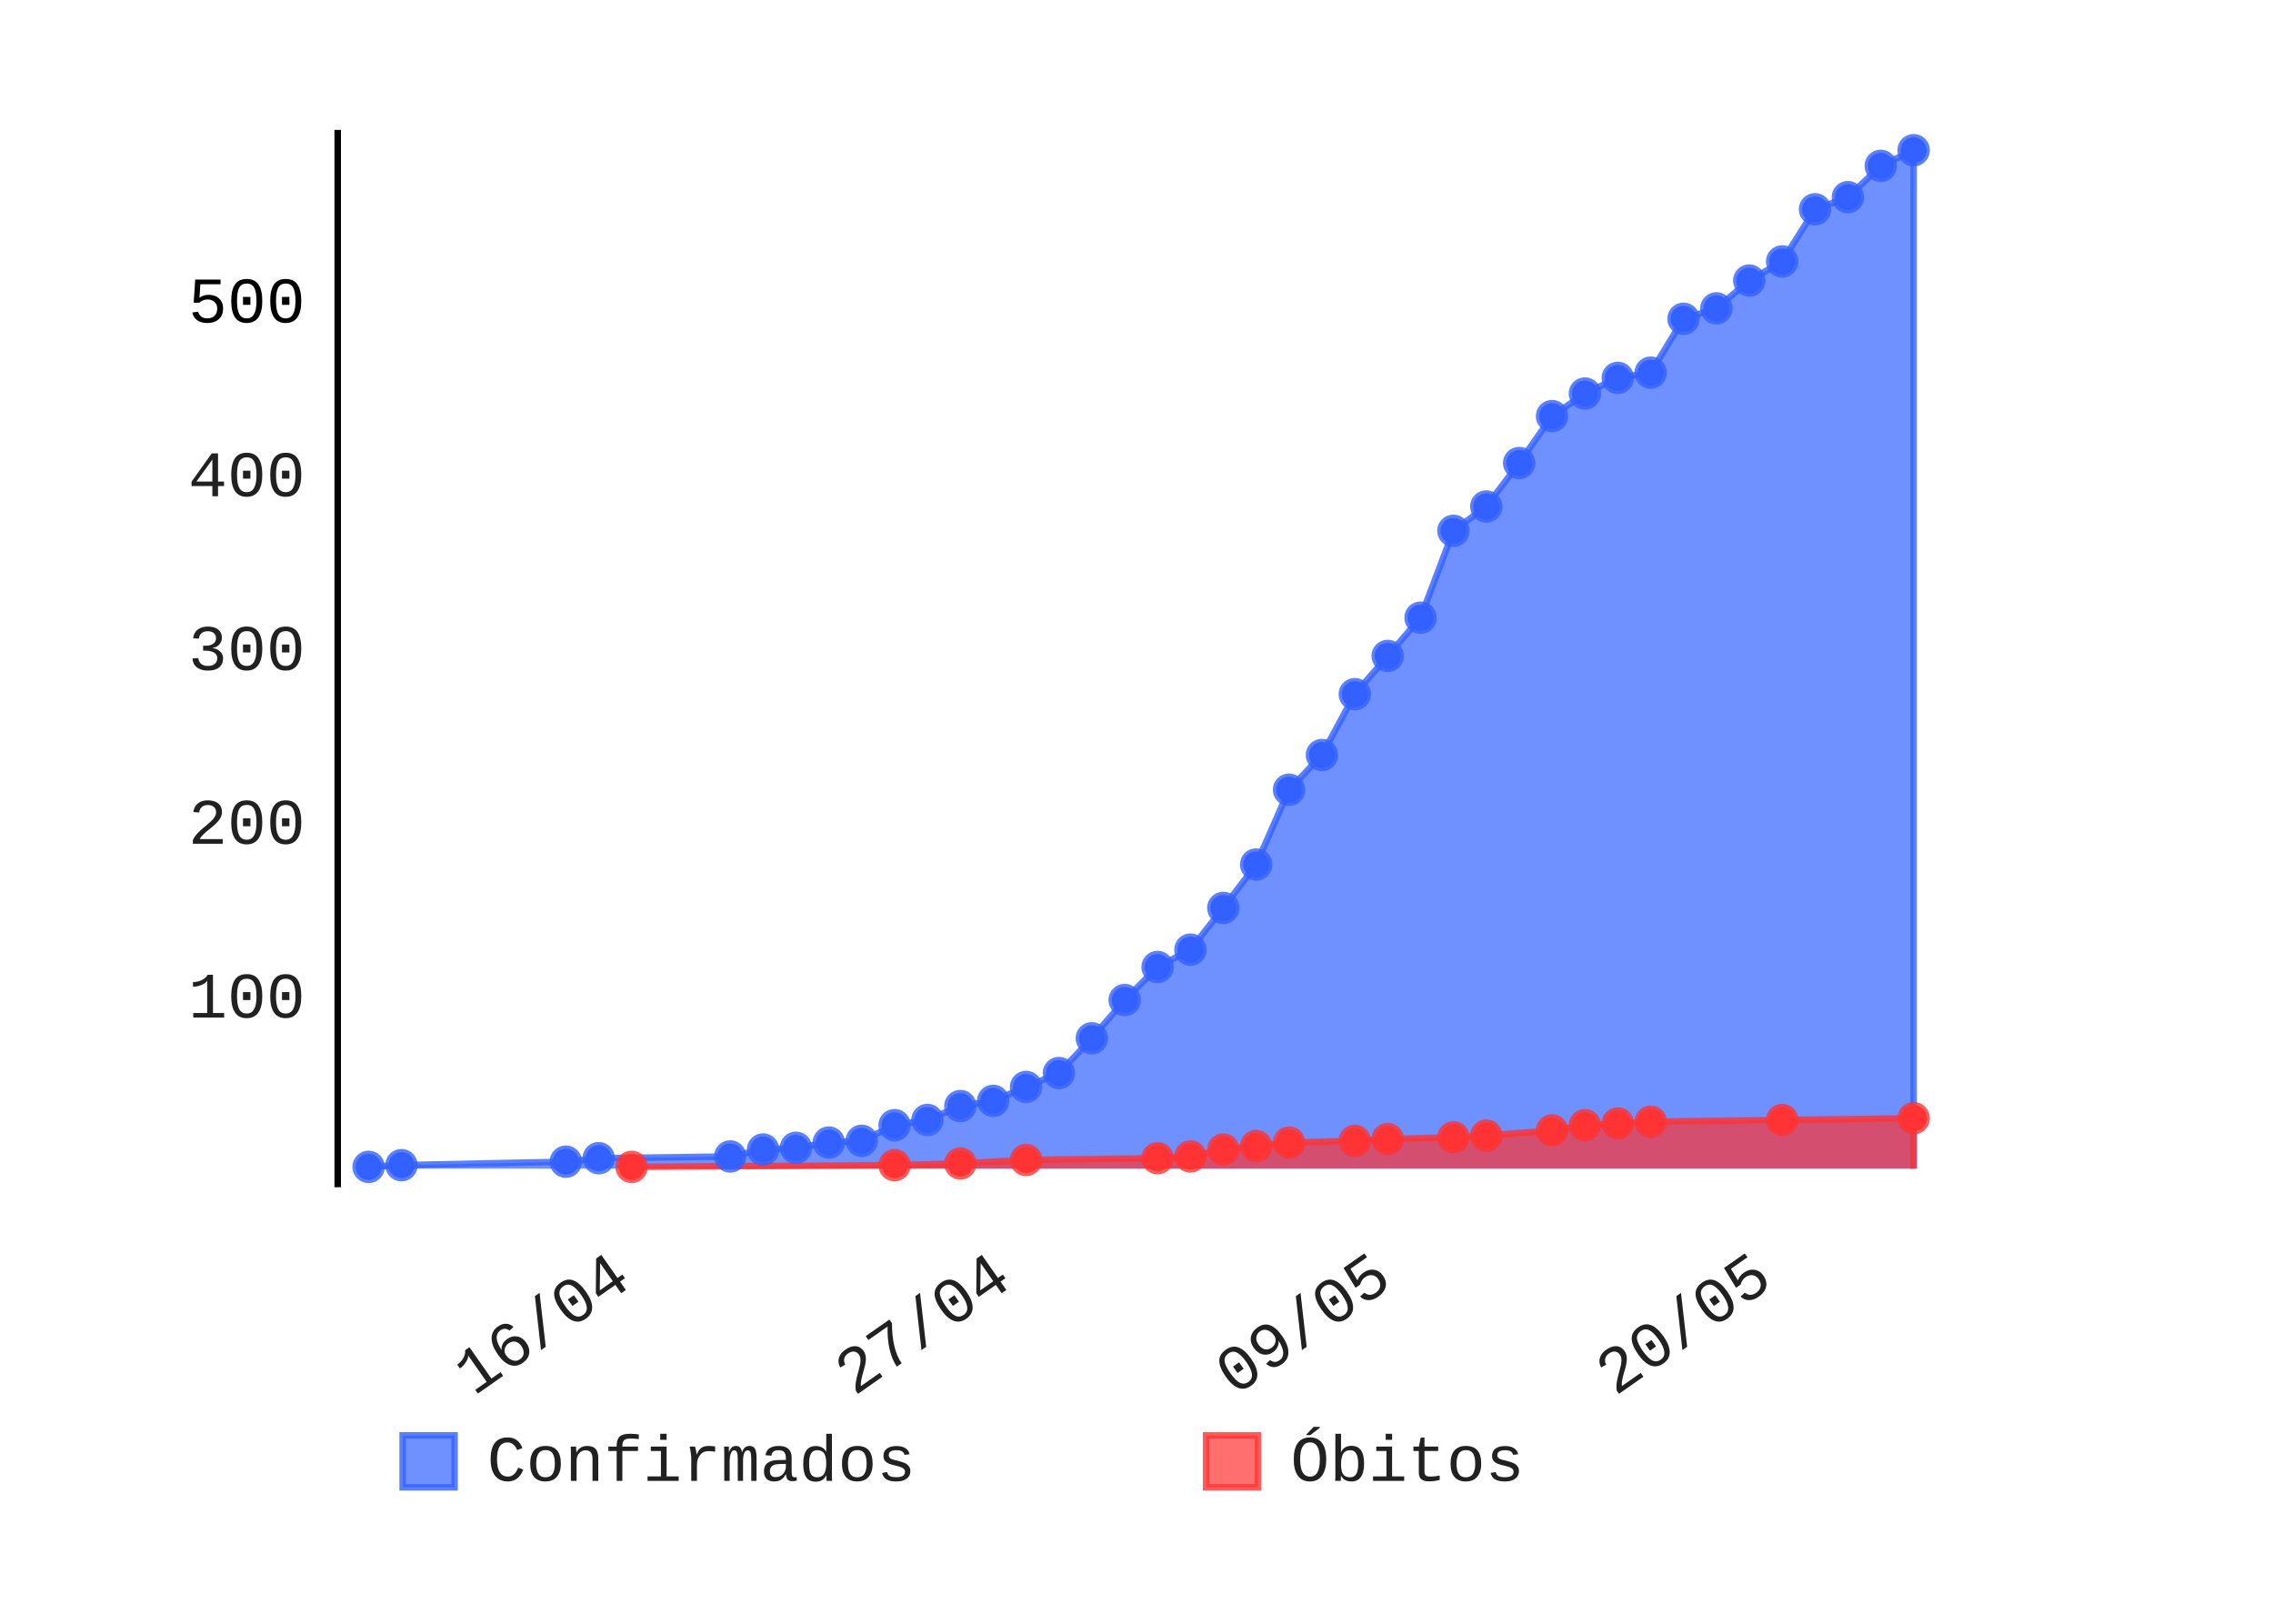
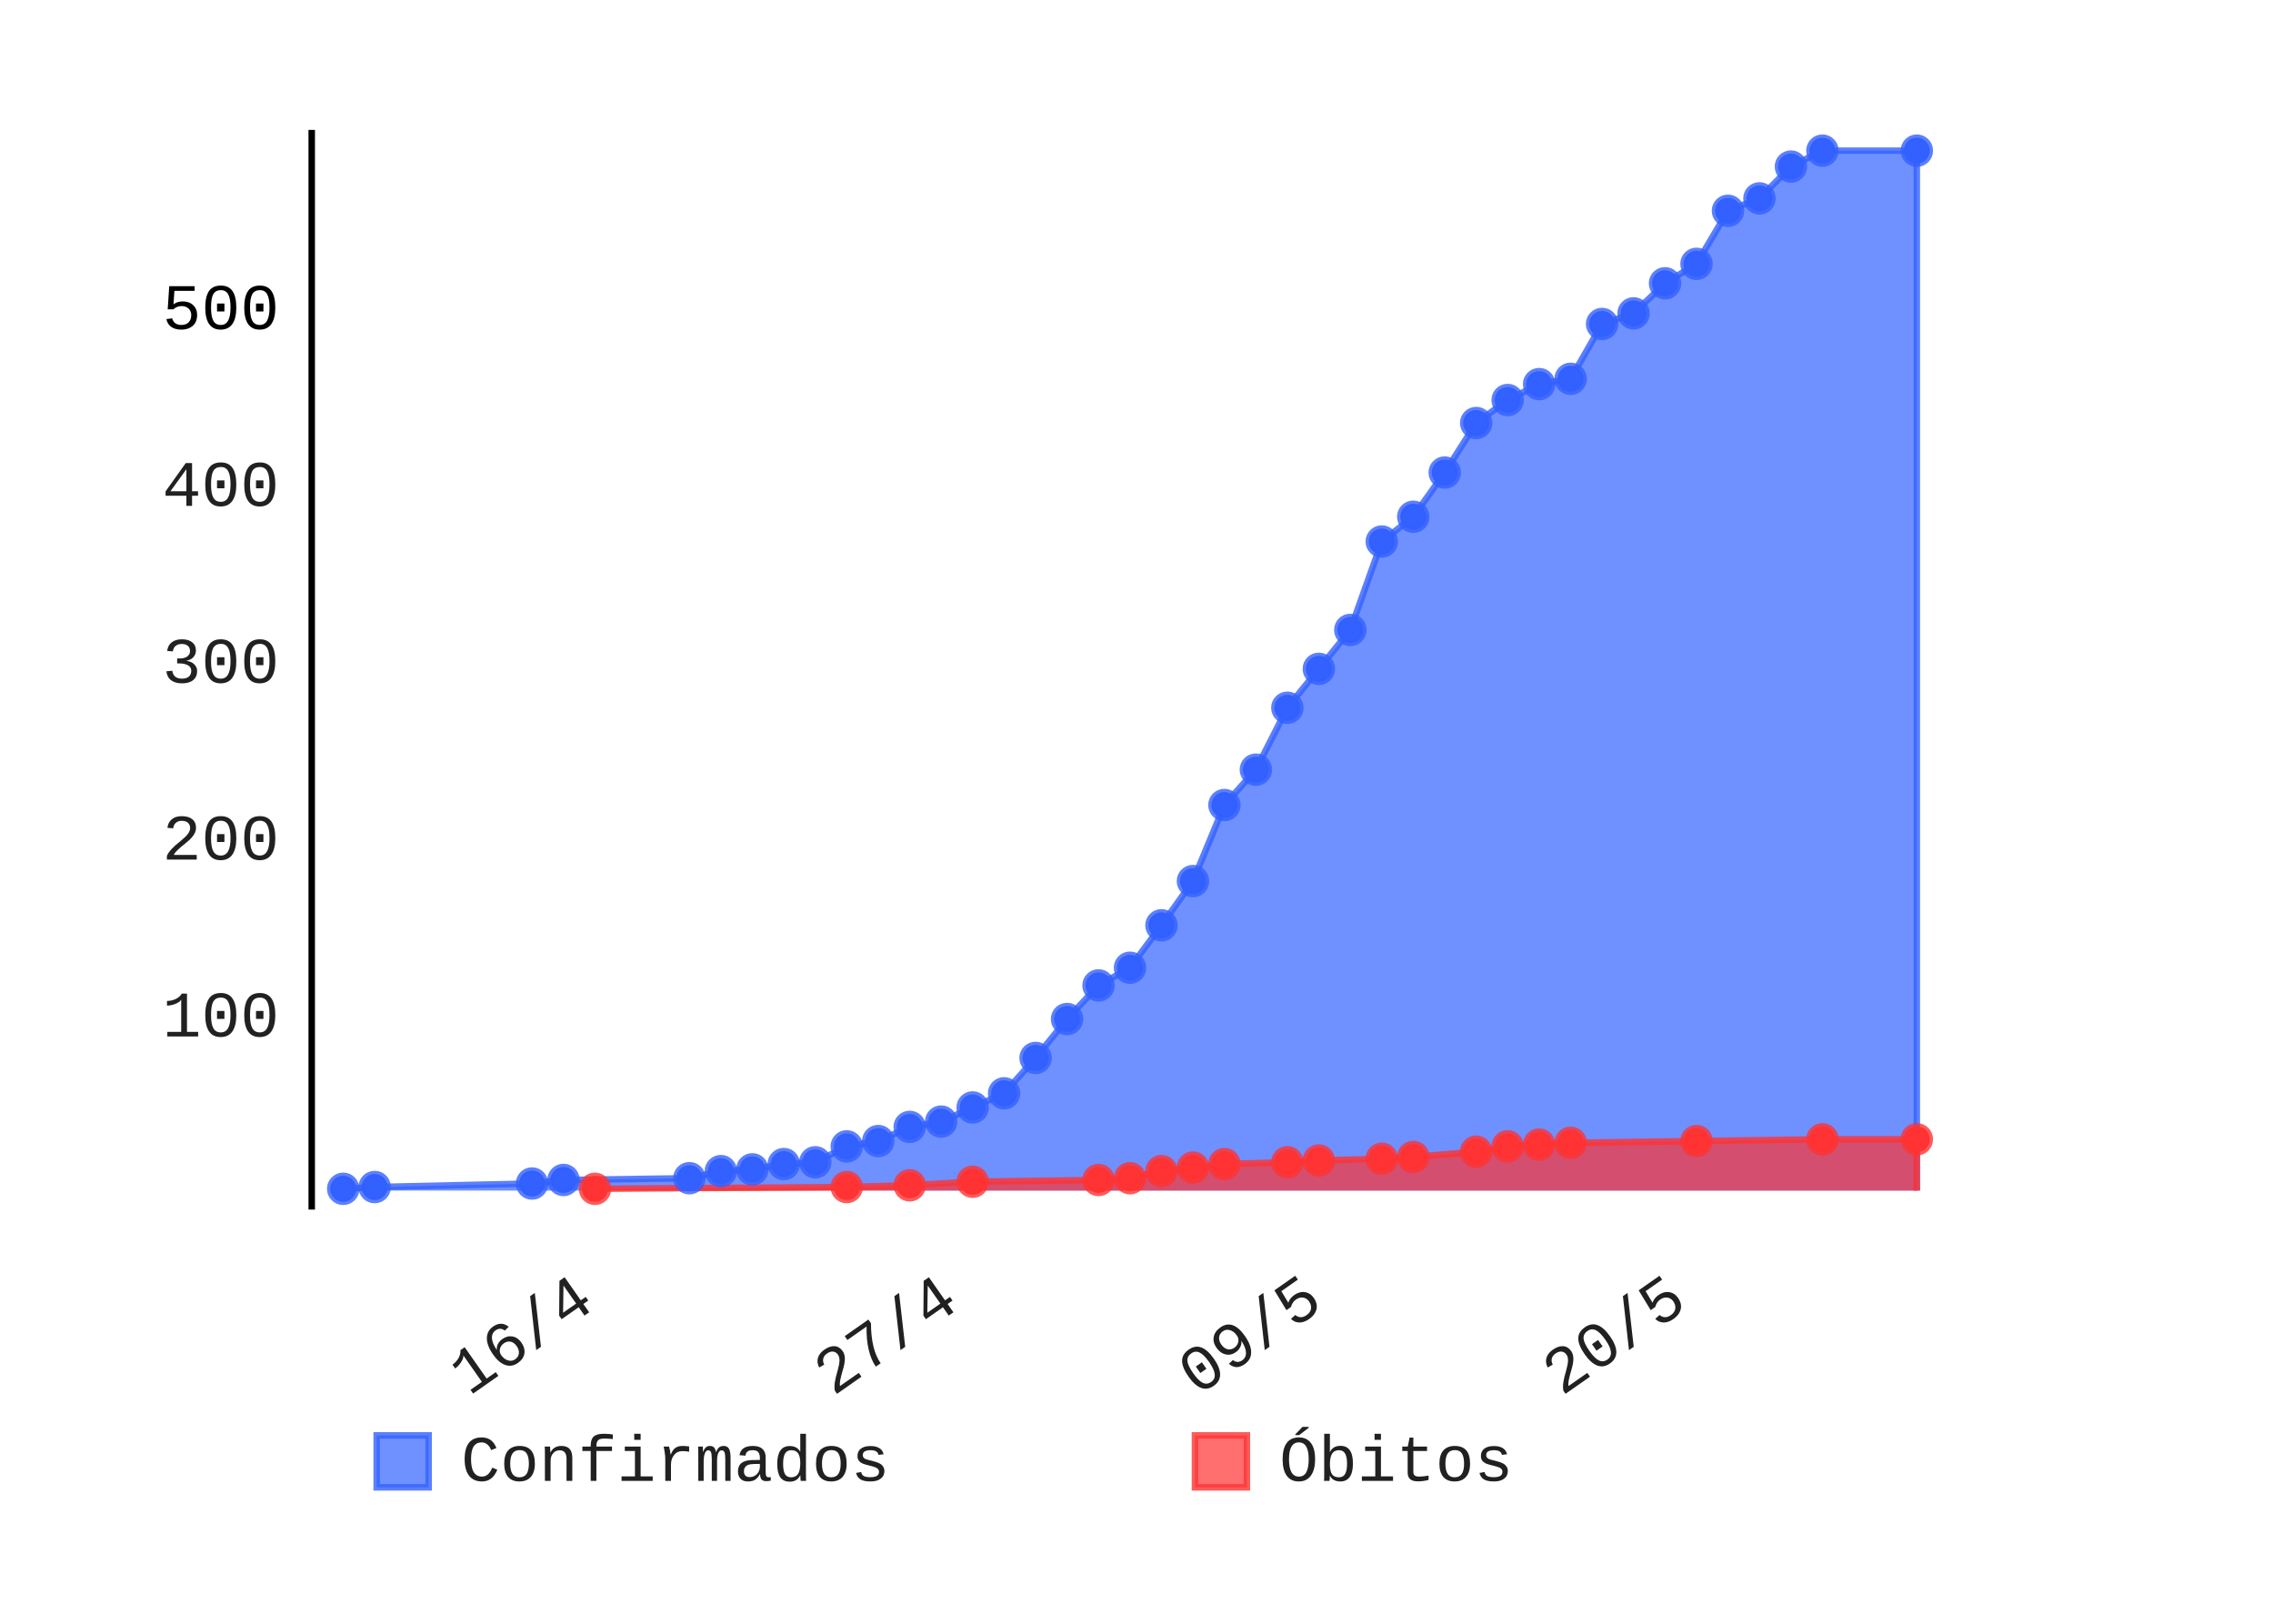
- <svg xmlns="http://www.w3.org/2000/svg" id="chart-3fe394cb-eb71-4ef0-a994-4a99c4a6f807" class="pygal-chart" viewBox="0 0 350 250" width="350" height="250">
+ <svg xmlns="http://www.w3.org/2000/svg" id="chart-f830d97b-c13b-4f3c-a172-bdb4a7b6b27b" class="pygal-chart" viewBox="0 0 350 250" width="350" height="250">
  <defs>
-     <style type="text/css">#chart-3fe394cb-eb71-4ef0-a994-4a99c4a6f807{-webkit-user-select:none;-webkit-font-smoothing:antialiased;font-family:Consolas,"Liberation Mono",Menlo,Courier,monospace}#chart-3fe394cb-eb71-4ef0-a994-4a99c4a6f807 .title{font-family:Consolas,"Liberation Mono",Menlo,Courier,monospace;font-size:8px}#chart-3fe394cb-eb71-4ef0-a994-4a99c4a6f807 .legends .legend text{font-family:Consolas,"Liberation Mono",Menlo,Courier,monospace;font-size:10px}#chart-3fe394cb-eb71-4ef0-a994-4a99c4a6f807 .axis text{font-family:Consolas,"Liberation Mono",Menlo,Courier,monospace;font-size:10px}#chart-3fe394cb-eb71-4ef0-a994-4a99c4a6f807 .axis text.major{font-family:Consolas,"Liberation Mono",Menlo,Courier,monospace;font-size:10px}#chart-3fe394cb-eb71-4ef0-a994-4a99c4a6f807 .text-overlay text.value{font-family:Consolas,"Liberation Mono",Menlo,Courier,monospace;font-size:16px}#chart-3fe394cb-eb71-4ef0-a994-4a99c4a6f807 .text-overlay text.label{font-family:Consolas,"Liberation Mono",Menlo,Courier,monospace;font-size:10px}#chart-3fe394cb-eb71-4ef0-a994-4a99c4a6f807 .tooltip{font-family:Consolas,"Liberation Mono",Menlo,Courier,monospace;font-size:12px}#chart-3fe394cb-eb71-4ef0-a994-4a99c4a6f807 text.no_data{font-family:Consolas,"Liberation Mono",Menlo,Courier,monospace;font-size:64px}
- #chart-3fe394cb-eb71-4ef0-a994-4a99c4a6f807{background-color:transparent}#chart-3fe394cb-eb71-4ef0-a994-4a99c4a6f807 path,#chart-3fe394cb-eb71-4ef0-a994-4a99c4a6f807 line,#chart-3fe394cb-eb71-4ef0-a994-4a99c4a6f807 rect,#chart-3fe394cb-eb71-4ef0-a994-4a99c4a6f807 circle{-webkit-transition:150ms;-moz-transition:150ms;transition:150ms}#chart-3fe394cb-eb71-4ef0-a994-4a99c4a6f807 .graph &gt; .background{fill:transparent}#chart-3fe394cb-eb71-4ef0-a994-4a99c4a6f807 .plot &gt; .background{fill:rgba(255,255,255,1)}#chart-3fe394cb-eb71-4ef0-a994-4a99c4a6f807 .graph{fill:rgba(0,0,0,.87)}#chart-3fe394cb-eb71-4ef0-a994-4a99c4a6f807 text.no_data{fill:rgba(0,0,0,1)}#chart-3fe394cb-eb71-4ef0-a994-4a99c4a6f807 .title{fill:rgba(0,0,0,1)}#chart-3fe394cb-eb71-4ef0-a994-4a99c4a6f807 .legends .legend text{fill:rgba(0,0,0,.87)}#chart-3fe394cb-eb71-4ef0-a994-4a99c4a6f807 .legends .legend:hover text{fill:rgba(0,0,0,1)}#chart-3fe394cb-eb71-4ef0-a994-4a99c4a6f807 .axis .line{stroke:rgba(0,0,0,1)}#chart-3fe394cb-eb71-4ef0-a994-4a99c4a6f807 .axis .guide.line{stroke:rgba(0,0,0,.54)}#chart-3fe394cb-eb71-4ef0-a994-4a99c4a6f807 .axis .major.line{stroke:rgba(0,0,0,.87)}#chart-3fe394cb-eb71-4ef0-a994-4a99c4a6f807 .axis text.major{fill:rgba(0,0,0,1)}#chart-3fe394cb-eb71-4ef0-a994-4a99c4a6f807 .axis.y .guides:hover .guide.line,#chart-3fe394cb-eb71-4ef0-a994-4a99c4a6f807 .line-graph .axis.x .guides:hover .guide.line,#chart-3fe394cb-eb71-4ef0-a994-4a99c4a6f807 .stackedline-graph .axis.x .guides:hover .guide.line,#chart-3fe394cb-eb71-4ef0-a994-4a99c4a6f807 .xy-graph .axis.x .guides:hover .guide.line{stroke:rgba(0,0,0,1)}#chart-3fe394cb-eb71-4ef0-a994-4a99c4a6f807 .axis .guides:hover text{fill:rgba(0,0,0,1)}#chart-3fe394cb-eb71-4ef0-a994-4a99c4a6f807 .reactive{fill-opacity:.7;stroke-opacity:.8}#chart-3fe394cb-eb71-4ef0-a994-4a99c4a6f807 .ci{stroke:rgba(0,0,0,.87)}#chart-3fe394cb-eb71-4ef0-a994-4a99c4a6f807 .reactive.active,#chart-3fe394cb-eb71-4ef0-a994-4a99c4a6f807 .active .reactive{fill-opacity:.8;stroke-opacity:.9;stroke-width:4}#chart-3fe394cb-eb71-4ef0-a994-4a99c4a6f807 .ci .reactive.active{stroke-width:1.5}#chart-3fe394cb-eb71-4ef0-a994-4a99c4a6f807 .series text{fill:rgba(0,0,0,1)}#chart-3fe394cb-eb71-4ef0-a994-4a99c4a6f807 .tooltip rect{fill:rgba(255,255,255,1);stroke:rgba(0,0,0,1);-webkit-transition:opacity 150ms;-moz-transition:opacity 150ms;transition:opacity 150ms}#chart-3fe394cb-eb71-4ef0-a994-4a99c4a6f807 .tooltip .label{fill:rgba(0,0,0,.87)}#chart-3fe394cb-eb71-4ef0-a994-4a99c4a6f807 .tooltip .label{fill:rgba(0,0,0,.87)}#chart-3fe394cb-eb71-4ef0-a994-4a99c4a6f807 .tooltip .legend{font-size:.8em;fill:rgba(0,0,0,.54)}#chart-3fe394cb-eb71-4ef0-a994-4a99c4a6f807 .tooltip .x_label{font-size:.6em;fill:rgba(0,0,0,1)}#chart-3fe394cb-eb71-4ef0-a994-4a99c4a6f807 .tooltip .xlink{font-size:.5em;text-decoration:underline}#chart-3fe394cb-eb71-4ef0-a994-4a99c4a6f807 .tooltip .value{font-size:1.5em}#chart-3fe394cb-eb71-4ef0-a994-4a99c4a6f807 .bound{font-size:.5em}#chart-3fe394cb-eb71-4ef0-a994-4a99c4a6f807 .max-value{font-size:.75em;fill:rgba(0,0,0,.54)}#chart-3fe394cb-eb71-4ef0-a994-4a99c4a6f807 .map-element{fill:rgba(255,255,255,1);stroke:rgba(0,0,0,.54) !important}#chart-3fe394cb-eb71-4ef0-a994-4a99c4a6f807 .map-element .reactive{fill-opacity:inherit;stroke-opacity:inherit}#chart-3fe394cb-eb71-4ef0-a994-4a99c4a6f807 .color-0,#chart-3fe394cb-eb71-4ef0-a994-4a99c4a6f807 .color-0 a:visited{stroke:#3361FF;fill:#3361FF}#chart-3fe394cb-eb71-4ef0-a994-4a99c4a6f807 .color-1,#chart-3fe394cb-eb71-4ef0-a994-4a99c4a6f807 .color-1 a:visited{stroke:#FF3333;fill:#FF3333}#chart-3fe394cb-eb71-4ef0-a994-4a99c4a6f807 .text-overlay .color-0 text{fill:black}#chart-3fe394cb-eb71-4ef0-a994-4a99c4a6f807 .text-overlay .color-1 text{fill:black}
- #chart-3fe394cb-eb71-4ef0-a994-4a99c4a6f807 text.no_data{text-anchor:middle}#chart-3fe394cb-eb71-4ef0-a994-4a99c4a6f807 .guide.line{fill:none}#chart-3fe394cb-eb71-4ef0-a994-4a99c4a6f807 .centered{text-anchor:middle}#chart-3fe394cb-eb71-4ef0-a994-4a99c4a6f807 .title{text-anchor:middle}#chart-3fe394cb-eb71-4ef0-a994-4a99c4a6f807 .legends .legend text{fill-opacity:1}#chart-3fe394cb-eb71-4ef0-a994-4a99c4a6f807 .axis.x text{text-anchor:middle}#chart-3fe394cb-eb71-4ef0-a994-4a99c4a6f807 .axis.x:not(.web) text[transform]{text-anchor:start}#chart-3fe394cb-eb71-4ef0-a994-4a99c4a6f807 .axis.x:not(.web) text[transform].backwards{text-anchor:end}#chart-3fe394cb-eb71-4ef0-a994-4a99c4a6f807 .axis.y text{text-anchor:end}#chart-3fe394cb-eb71-4ef0-a994-4a99c4a6f807 .axis.y text[transform].backwards{text-anchor:start}#chart-3fe394cb-eb71-4ef0-a994-4a99c4a6f807 .axis.y2 text{text-anchor:start}#chart-3fe394cb-eb71-4ef0-a994-4a99c4a6f807 .axis.y2 text[transform].backwards{text-anchor:end}#chart-3fe394cb-eb71-4ef0-a994-4a99c4a6f807 .axis .guide.line{stroke-dasharray:4,4}#chart-3fe394cb-eb71-4ef0-a994-4a99c4a6f807 .axis .major.guide.line{stroke-dasharray:6,6}#chart-3fe394cb-eb71-4ef0-a994-4a99c4a6f807 .horizontal .axis.y .guide.line,#chart-3fe394cb-eb71-4ef0-a994-4a99c4a6f807 .horizontal .axis.y2 .guide.line,#chart-3fe394cb-eb71-4ef0-a994-4a99c4a6f807 .vertical .axis.x .guide.line{opacity:0}#chart-3fe394cb-eb71-4ef0-a994-4a99c4a6f807 .horizontal .axis.always_show .guide.line,#chart-3fe394cb-eb71-4ef0-a994-4a99c4a6f807 .vertical .axis.always_show .guide.line{opacity:1 !important}#chart-3fe394cb-eb71-4ef0-a994-4a99c4a6f807 .axis.y .guides:hover .guide.line,#chart-3fe394cb-eb71-4ef0-a994-4a99c4a6f807 .axis.y2 .guides:hover .guide.line,#chart-3fe394cb-eb71-4ef0-a994-4a99c4a6f807 .axis.x .guides:hover .guide.line{opacity:1}#chart-3fe394cb-eb71-4ef0-a994-4a99c4a6f807 .axis .guides:hover text{opacity:1}#chart-3fe394cb-eb71-4ef0-a994-4a99c4a6f807 .nofill{fill:none}#chart-3fe394cb-eb71-4ef0-a994-4a99c4a6f807 .subtle-fill{fill-opacity:.2}#chart-3fe394cb-eb71-4ef0-a994-4a99c4a6f807 .dot{stroke-width:1px;fill-opacity:1}#chart-3fe394cb-eb71-4ef0-a994-4a99c4a6f807 .dot.active{stroke-width:5px}#chart-3fe394cb-eb71-4ef0-a994-4a99c4a6f807 .dot.negative{fill:transparent}#chart-3fe394cb-eb71-4ef0-a994-4a99c4a6f807 text,#chart-3fe394cb-eb71-4ef0-a994-4a99c4a6f807 tspan{stroke:none !important}#chart-3fe394cb-eb71-4ef0-a994-4a99c4a6f807 .series text.active{opacity:1}#chart-3fe394cb-eb71-4ef0-a994-4a99c4a6f807 .tooltip rect{fill-opacity:.95;stroke-width:.5}#chart-3fe394cb-eb71-4ef0-a994-4a99c4a6f807 .tooltip text{fill-opacity:1}#chart-3fe394cb-eb71-4ef0-a994-4a99c4a6f807 .showable{visibility:hidden}#chart-3fe394cb-eb71-4ef0-a994-4a99c4a6f807 .showable.shown{visibility:visible}#chart-3fe394cb-eb71-4ef0-a994-4a99c4a6f807 .gauge-background{fill:rgba(229,229,229,1);stroke:none}#chart-3fe394cb-eb71-4ef0-a994-4a99c4a6f807 .bg-lines{stroke:transparent;stroke-width:2px}</style>
+     <style type="text/css">#chart-f830d97b-c13b-4f3c-a172-bdb4a7b6b27b{-webkit-user-select:none;-webkit-font-smoothing:antialiased;font-family:Consolas,"Liberation Mono",Menlo,Courier,monospace}#chart-f830d97b-c13b-4f3c-a172-bdb4a7b6b27b .title{font-family:Consolas,"Liberation Mono",Menlo,Courier,monospace;font-size:8px}#chart-f830d97b-c13b-4f3c-a172-bdb4a7b6b27b .legends .legend text{font-family:Consolas,"Liberation Mono",Menlo,Courier,monospace;font-size:10px}#chart-f830d97b-c13b-4f3c-a172-bdb4a7b6b27b .axis text{font-family:Consolas,"Liberation Mono",Menlo,Courier,monospace;font-size:10px}#chart-f830d97b-c13b-4f3c-a172-bdb4a7b6b27b .axis text.major{font-family:Consolas,"Liberation Mono",Menlo,Courier,monospace;font-size:10px}#chart-f830d97b-c13b-4f3c-a172-bdb4a7b6b27b .text-overlay text.value{font-family:Consolas,"Liberation Mono",Menlo,Courier,monospace;font-size:16px}#chart-f830d97b-c13b-4f3c-a172-bdb4a7b6b27b .text-overlay text.label{font-family:Consolas,"Liberation Mono",Menlo,Courier,monospace;font-size:10px}#chart-f830d97b-c13b-4f3c-a172-bdb4a7b6b27b .tooltip{font-family:Consolas,"Liberation Mono",Menlo,Courier,monospace;font-size:12px}#chart-f830d97b-c13b-4f3c-a172-bdb4a7b6b27b text.no_data{font-family:Consolas,"Liberation Mono",Menlo,Courier,monospace;font-size:64px}
+ #chart-f830d97b-c13b-4f3c-a172-bdb4a7b6b27b{background-color:transparent}#chart-f830d97b-c13b-4f3c-a172-bdb4a7b6b27b path,#chart-f830d97b-c13b-4f3c-a172-bdb4a7b6b27b line,#chart-f830d97b-c13b-4f3c-a172-bdb4a7b6b27b rect,#chart-f830d97b-c13b-4f3c-a172-bdb4a7b6b27b circle{-webkit-transition:150ms;-moz-transition:150ms;transition:150ms}#chart-f830d97b-c13b-4f3c-a172-bdb4a7b6b27b .graph &gt; .background{fill:transparent}#chart-f830d97b-c13b-4f3c-a172-bdb4a7b6b27b .plot &gt; .background{fill:rgba(255,255,255,1)}#chart-f830d97b-c13b-4f3c-a172-bdb4a7b6b27b .graph{fill:rgba(0,0,0,.87)}#chart-f830d97b-c13b-4f3c-a172-bdb4a7b6b27b text.no_data{fill:rgba(0,0,0,1)}#chart-f830d97b-c13b-4f3c-a172-bdb4a7b6b27b .title{fill:rgba(0,0,0,1)}#chart-f830d97b-c13b-4f3c-a172-bdb4a7b6b27b .legends .legend text{fill:rgba(0,0,0,.87)}#chart-f830d97b-c13b-4f3c-a172-bdb4a7b6b27b .legends .legend:hover text{fill:rgba(0,0,0,1)}#chart-f830d97b-c13b-4f3c-a172-bdb4a7b6b27b .axis .line{stroke:rgba(0,0,0,1)}#chart-f830d97b-c13b-4f3c-a172-bdb4a7b6b27b .axis .guide.line{stroke:rgba(0,0,0,.54)}#chart-f830d97b-c13b-4f3c-a172-bdb4a7b6b27b .axis .major.line{stroke:rgba(0,0,0,.87)}#chart-f830d97b-c13b-4f3c-a172-bdb4a7b6b27b .axis text.major{fill:rgba(0,0,0,1)}#chart-f830d97b-c13b-4f3c-a172-bdb4a7b6b27b .axis.y .guides:hover .guide.line,#chart-f830d97b-c13b-4f3c-a172-bdb4a7b6b27b .line-graph .axis.x .guides:hover .guide.line,#chart-f830d97b-c13b-4f3c-a172-bdb4a7b6b27b .stackedline-graph .axis.x .guides:hover .guide.line,#chart-f830d97b-c13b-4f3c-a172-bdb4a7b6b27b .xy-graph .axis.x .guides:hover .guide.line{stroke:rgba(0,0,0,1)}#chart-f830d97b-c13b-4f3c-a172-bdb4a7b6b27b .axis .guides:hover text{fill:rgba(0,0,0,1)}#chart-f830d97b-c13b-4f3c-a172-bdb4a7b6b27b .reactive{fill-opacity:.7;stroke-opacity:.8}#chart-f830d97b-c13b-4f3c-a172-bdb4a7b6b27b .ci{stroke:rgba(0,0,0,.87)}#chart-f830d97b-c13b-4f3c-a172-bdb4a7b6b27b .reactive.active,#chart-f830d97b-c13b-4f3c-a172-bdb4a7b6b27b .active .reactive{fill-opacity:.8;stroke-opacity:.9;stroke-width:4}#chart-f830d97b-c13b-4f3c-a172-bdb4a7b6b27b .ci .reactive.active{stroke-width:1.5}#chart-f830d97b-c13b-4f3c-a172-bdb4a7b6b27b .series text{fill:rgba(0,0,0,1)}#chart-f830d97b-c13b-4f3c-a172-bdb4a7b6b27b .tooltip rect{fill:rgba(255,255,255,1);stroke:rgba(0,0,0,1);-webkit-transition:opacity 150ms;-moz-transition:opacity 150ms;transition:opacity 150ms}#chart-f830d97b-c13b-4f3c-a172-bdb4a7b6b27b .tooltip .label{fill:rgba(0,0,0,.87)}#chart-f830d97b-c13b-4f3c-a172-bdb4a7b6b27b .tooltip .label{fill:rgba(0,0,0,.87)}#chart-f830d97b-c13b-4f3c-a172-bdb4a7b6b27b .tooltip .legend{font-size:.8em;fill:rgba(0,0,0,.54)}#chart-f830d97b-c13b-4f3c-a172-bdb4a7b6b27b .tooltip .x_label{font-size:.6em;fill:rgba(0,0,0,1)}#chart-f830d97b-c13b-4f3c-a172-bdb4a7b6b27b .tooltip .xlink{font-size:.5em;text-decoration:underline}#chart-f830d97b-c13b-4f3c-a172-bdb4a7b6b27b .tooltip .value{font-size:1.5em}#chart-f830d97b-c13b-4f3c-a172-bdb4a7b6b27b .bound{font-size:.5em}#chart-f830d97b-c13b-4f3c-a172-bdb4a7b6b27b .max-value{font-size:.75em;fill:rgba(0,0,0,.54)}#chart-f830d97b-c13b-4f3c-a172-bdb4a7b6b27b .map-element{fill:rgba(255,255,255,1);stroke:rgba(0,0,0,.54) !important}#chart-f830d97b-c13b-4f3c-a172-bdb4a7b6b27b .map-element .reactive{fill-opacity:inherit;stroke-opacity:inherit}#chart-f830d97b-c13b-4f3c-a172-bdb4a7b6b27b .color-0,#chart-f830d97b-c13b-4f3c-a172-bdb4a7b6b27b .color-0 a:visited{stroke:#3361FF;fill:#3361FF}#chart-f830d97b-c13b-4f3c-a172-bdb4a7b6b27b .color-1,#chart-f830d97b-c13b-4f3c-a172-bdb4a7b6b27b .color-1 a:visited{stroke:#FF3333;fill:#FF3333}#chart-f830d97b-c13b-4f3c-a172-bdb4a7b6b27b .text-overlay .color-0 text{fill:black}#chart-f830d97b-c13b-4f3c-a172-bdb4a7b6b27b .text-overlay .color-1 text{fill:black}
+ #chart-f830d97b-c13b-4f3c-a172-bdb4a7b6b27b text.no_data{text-anchor:middle}#chart-f830d97b-c13b-4f3c-a172-bdb4a7b6b27b .guide.line{fill:none}#chart-f830d97b-c13b-4f3c-a172-bdb4a7b6b27b .centered{text-anchor:middle}#chart-f830d97b-c13b-4f3c-a172-bdb4a7b6b27b .title{text-anchor:middle}#chart-f830d97b-c13b-4f3c-a172-bdb4a7b6b27b .legends .legend text{fill-opacity:1}#chart-f830d97b-c13b-4f3c-a172-bdb4a7b6b27b .axis.x text{text-anchor:middle}#chart-f830d97b-c13b-4f3c-a172-bdb4a7b6b27b .axis.x:not(.web) text[transform]{text-anchor:start}#chart-f830d97b-c13b-4f3c-a172-bdb4a7b6b27b .axis.x:not(.web) text[transform].backwards{text-anchor:end}#chart-f830d97b-c13b-4f3c-a172-bdb4a7b6b27b .axis.y text{text-anchor:end}#chart-f830d97b-c13b-4f3c-a172-bdb4a7b6b27b .axis.y text[transform].backwards{text-anchor:start}#chart-f830d97b-c13b-4f3c-a172-bdb4a7b6b27b .axis.y2 text{text-anchor:start}#chart-f830d97b-c13b-4f3c-a172-bdb4a7b6b27b .axis.y2 text[transform].backwards{text-anchor:end}#chart-f830d97b-c13b-4f3c-a172-bdb4a7b6b27b .axis .guide.line{stroke-dasharray:4,4}#chart-f830d97b-c13b-4f3c-a172-bdb4a7b6b27b .axis .major.guide.line{stroke-dasharray:6,6}#chart-f830d97b-c13b-4f3c-a172-bdb4a7b6b27b .horizontal .axis.y .guide.line,#chart-f830d97b-c13b-4f3c-a172-bdb4a7b6b27b .horizontal .axis.y2 .guide.line,#chart-f830d97b-c13b-4f3c-a172-bdb4a7b6b27b .vertical .axis.x .guide.line{opacity:0}#chart-f830d97b-c13b-4f3c-a172-bdb4a7b6b27b .horizontal .axis.always_show .guide.line,#chart-f830d97b-c13b-4f3c-a172-bdb4a7b6b27b .vertical .axis.always_show .guide.line{opacity:1 !important}#chart-f830d97b-c13b-4f3c-a172-bdb4a7b6b27b .axis.y .guides:hover .guide.line,#chart-f830d97b-c13b-4f3c-a172-bdb4a7b6b27b .axis.y2 .guides:hover .guide.line,#chart-f830d97b-c13b-4f3c-a172-bdb4a7b6b27b .axis.x .guides:hover .guide.line{opacity:1}#chart-f830d97b-c13b-4f3c-a172-bdb4a7b6b27b .axis .guides:hover text{opacity:1}#chart-f830d97b-c13b-4f3c-a172-bdb4a7b6b27b .nofill{fill:none}#chart-f830d97b-c13b-4f3c-a172-bdb4a7b6b27b .subtle-fill{fill-opacity:.2}#chart-f830d97b-c13b-4f3c-a172-bdb4a7b6b27b .dot{stroke-width:1px;fill-opacity:1}#chart-f830d97b-c13b-4f3c-a172-bdb4a7b6b27b .dot.active{stroke-width:5px}#chart-f830d97b-c13b-4f3c-a172-bdb4a7b6b27b .dot.negative{fill:transparent}#chart-f830d97b-c13b-4f3c-a172-bdb4a7b6b27b text,#chart-f830d97b-c13b-4f3c-a172-bdb4a7b6b27b tspan{stroke:none !important}#chart-f830d97b-c13b-4f3c-a172-bdb4a7b6b27b .series text.active{opacity:1}#chart-f830d97b-c13b-4f3c-a172-bdb4a7b6b27b .tooltip rect{fill-opacity:.95;stroke-width:.5}#chart-f830d97b-c13b-4f3c-a172-bdb4a7b6b27b .tooltip text{fill-opacity:1}#chart-f830d97b-c13b-4f3c-a172-bdb4a7b6b27b .showable{visibility:hidden}#chart-f830d97b-c13b-4f3c-a172-bdb4a7b6b27b .showable.shown{visibility:visible}#chart-f830d97b-c13b-4f3c-a172-bdb4a7b6b27b .gauge-background{fill:rgba(229,229,229,1);stroke:none}#chart-f830d97b-c13b-4f3c-a172-bdb4a7b6b27b .bg-lines{stroke:transparent;stroke-width:2px}</style>
  </defs>
  <g class="graph datetimeline-graph vertical">
    <rect x="0" y="0" width="350" height="250" class="background" />
-     <g transform="translate(52, 20)" class="plot">
-       <rect x="0" y="0" width="247.425" height="162.793" class="background" />
+     <g transform="translate(48, 20)" class="plot">
+       <rect x="0" y="0" width="252.0" height="166.234" class="background" />
      <g class="axis y">
        <g class="guides">
-           <text x="-5" y="136.672" class="">100</text>
-         </g>
-         <g class="guides">
-           <text x="-5" y="109.915" class="">200</text>
-         </g>
-         <g class="guides">
-           <text x="-5" y="83.157" class="">300</text>
-         </g>
-         <g class="guides">
-           <text x="-5" y="56.4" class="">400</text>
-         </g>
-         <g class="guides">
-           <text x="-5" y="29.642" class="major">500</text>
+           <text x="-5" y="139.58" class="">100</text>
+         </g>
+         <g class="guides">
+           <text x="-5" y="112.35" class="">200</text>
+         </g>
+         <g class="guides">
+           <text x="-5" y="85.119" class="">300</text>
+         </g>
+         <g class="guides">
+           <text x="-5" y="57.889" class="">400</text>
+         </g>
+         <g class="guides">
+           <text x="-5" y="30.659" class="major">500</text>
        </g>
      </g>
      <g class="axis x">
-         <path d="M0 0 v162.793" class="line" />
-         <g class="guides">
-           <path d="M45.535 0 v162.793" class="guide line" />
-           <text x="45.535" y="177.793" class="backwards" transform="rotate(325 45.53456 177.7927)">16/04</text>
-         </g>
-         <g class="guides">
-           <path d="M104.121 0 v162.793" class="guide line" />
-           <text x="104.121" y="177.793" class="backwards" transform="rotate(325 104.1213 177.7927)">27/04</text>
-         </g>
-         <g class="guides">
-           <path d="M162.708 0 v162.793" class="guide line" />
-           <text x="162.708" y="177.793" class="backwards" transform="rotate(325 162.7081 177.7927)">09/05</text>
-         </g>
-         <g class="guides">
-           <path d="M221.295 0 v162.793" class="guide line" />
-           <text x="221.295" y="177.793" class="backwards" transform="rotate(325 221.2948 177.7927)">20/05</text>
+         <path d="M0 0 v166.234" class="line" />
+         <g class="guides">
+           <path d="M43.885 0 v166.234" class="guide line" />
+           <text x="43.885" y="181.234" class="backwards" transform="rotate(325 43.88461 181.2342)">16/4</text>
+         </g>
+         <g class="guides">
+           <path d="M99.974 0 v166.234" class="guide line" />
+           <text x="99.974" y="181.234" class="backwards" transform="rotate(325 99.97436 181.2342)">27/4</text>
+         </g>
+         <g class="guides">
+           <path d="M156.064 0 v166.234" class="guide line" />
+           <text x="156.064" y="181.234" class="backwards" transform="rotate(325 156.0641 181.2342)">09/5</text>
+         </g>
+         <g class="guides">
+           <path d="M212.154 0 v166.234" class="guide line" />
+           <text x="212.154" y="181.234" class="backwards" transform="rotate(325 212.1538 181.2342)">20/5</text>
        </g>
      </g>
      <g class="series serie-0 color-0">
-         <path d="M4.758 159.93 L4.758 159.662 9.82 159.395 35.13 158.859 40.191 158.324 60.439 158.057 65.501 156.986 70.563 156.719 75.625 155.916 80.687 155.648 85.749 153.24 90.81 152.438 95.872 150.297 100.934 149.494 105.996 147.354 111.058 145.213 116.12 139.862 121.182 133.975 126.244 128.891 131.306 126.215 136.367 119.793 141.429 113.104 146.491 101.598 151.553 96.247 156.615 86.882 161.677 80.995 166.739 75.108 171.801 61.73 176.863 57.984 181.925 51.294 186.986 44.07 192.048 40.591 197.11 38.183 202.172 37.38 207.234 29.085 212.296 27.48 217.358 23.199 222.42 20.255 227.482 12.228 232.543 10.355 237.605 5.539 242.667 3.131 242.667 159.93" class="line reactive" />
+         <path d="M4.846 163.31 L4.846 163.037 9.692 162.765 33.923 162.22 38.769 161.676 58.154 161.404 63 160.314 67.846 160.042 72.692 159.225 77.538 158.953 82.385 156.502 87.231 155.685 92.077 153.507 96.923 152.69 101.769 150.512 106.615 148.333 111.462 142.887 116.308 136.896 121.154 131.723 126 129 130.846 122.465 135.692 115.657 140.538 103.948 145.385 98.502 150.231 88.972 155.077 82.981 159.923 76.99 164.769 63.375 169.615 59.563 174.462 52.756 179.308 45.131 184.154 41.591 189 39.141 193.846 38.324 198.692 29.882 203.538 28.248 208.385 23.619 213.231 20.624 218.077 12.455 222.923 10.549 227.769 5.648 232.615 3.197 247.154 3.197 247.154 163.31" class="line reactive" />
      </g>
      <g class="series serie-1 color-1">
-         <path d="M45.253 159.93 L45.253 159.662 85.749 159.395 95.872 159.127 105.996 158.592 126.244 158.324 131.306 158.057 136.367 156.986 141.429 156.451 146.491 155.916 156.615 155.648 161.677 155.381 171.801 155.113 176.863 154.846 186.986 154.043 192.048 153.24 197.11 152.973 202.172 152.705 222.42 152.438 242.667 152.17 242.667 159.93" class="line reactive" />
+         <path d="M43.615 163.31 L43.615 163.037 82.385 162.765 92.077 162.493 101.769 161.948 121.154 161.676 126 161.404 130.846 160.314 135.692 159.77 140.538 159.225 150.231 158.953 155.077 158.681 164.769 158.408 169.615 158.136 179.308 157.319 184.154 156.502 189 156.23 193.846 155.958 213.231 155.685 232.615 155.413 247.154 155.413 247.154 163.31" class="line reactive" />
      </g>
    </g>
    <g class="titles" />
-     <g transform="translate(52, 20)" class="plot overlay">
+     <g transform="translate(48, 20)" class="plot overlay">
      <g class="series serie-0 color-0">
        <g class="dots">
-           <circle cx="4.758" cy="159.662" r="2" class="dot reactive tooltip-trigger" />
-         </g>
-         <g class="dots">
-           <circle cx="9.82" cy="159.395" r="2" class="dot reactive tooltip-trigger" />
-         </g>
-         <g class="dots">
-           <circle cx="35.13" cy="158.859" r="2" class="dot reactive tooltip-trigger" />
-         </g>
-         <g class="dots">
-           <circle cx="40.191" cy="158.324" r="2" class="dot reactive tooltip-trigger" />
-         </g>
-         <g class="dots">
-           <circle cx="60.439" cy="158.057" r="2" class="dot reactive tooltip-trigger" />
-         </g>
-         <g class="dots">
-           <circle cx="65.501" cy="156.986" r="2" class="dot reactive tooltip-trigger" />
-         </g>
-         <g class="dots">
-           <circle cx="70.563" cy="156.719" r="2" class="dot reactive tooltip-trigger" />
-         </g>
-         <g class="dots">
-           <circle cx="75.625" cy="155.916" r="2" class="dot reactive tooltip-trigger" />
-         </g>
-         <g class="dots">
-           <circle cx="80.687" cy="155.648" r="2" class="dot reactive tooltip-trigger" />
-         </g>
-         <g class="dots">
-           <circle cx="85.749" cy="153.24" r="2" class="dot reactive tooltip-trigger" />
-         </g>
-         <g class="dots">
-           <circle cx="90.81" cy="152.438" r="2" class="dot reactive tooltip-trigger" />
-         </g>
-         <g class="dots">
-           <circle cx="95.872" cy="150.297" r="2" class="dot reactive tooltip-trigger" />
-         </g>
-         <g class="dots">
-           <circle cx="100.934" cy="149.494" r="2" class="dot reactive tooltip-trigger" />
-         </g>
-         <g class="dots">
-           <circle cx="105.996" cy="147.354" r="2" class="dot reactive tooltip-trigger" />
-         </g>
-         <g class="dots">
-           <circle cx="111.058" cy="145.213" r="2" class="dot reactive tooltip-trigger" />
-         </g>
-         <g class="dots">
-           <circle cx="116.12" cy="139.862" r="2" class="dot reactive tooltip-trigger" />
-         </g>
-         <g class="dots">
-           <circle cx="121.182" cy="133.975" r="2" class="dot reactive tooltip-trigger" />
-         </g>
-         <g class="dots">
-           <circle cx="126.244" cy="128.891" r="2" class="dot reactive tooltip-trigger" />
-         </g>
-         <g class="dots">
-           <circle cx="131.306" cy="126.215" r="2" class="dot reactive tooltip-trigger" />
-         </g>
-         <g class="dots">
-           <circle cx="136.367" cy="119.793" r="2" class="dot reactive tooltip-trigger" />
-         </g>
-         <g class="dots">
-           <circle cx="141.429" cy="113.104" r="2" class="dot reactive tooltip-trigger" />
-         </g>
-         <g class="dots">
-           <circle cx="146.491" cy="101.598" r="2" class="dot reactive tooltip-trigger" />
-         </g>
-         <g class="dots">
-           <circle cx="151.553" cy="96.247" r="2" class="dot reactive tooltip-trigger" />
-         </g>
-         <g class="dots">
-           <circle cx="156.615" cy="86.882" r="2" class="dot reactive tooltip-trigger" />
-         </g>
-         <g class="dots">
-           <circle cx="161.677" cy="80.995" r="2" class="dot reactive tooltip-trigger" />
-         </g>
-         <g class="dots">
-           <circle cx="166.739" cy="75.108" r="2" class="dot reactive tooltip-trigger" />
-         </g>
-         <g class="dots">
-           <circle cx="171.801" cy="61.73" r="2" class="dot reactive tooltip-trigger" />
-         </g>
-         <g class="dots">
-           <circle cx="176.863" cy="57.984" r="2" class="dot reactive tooltip-trigger" />
-         </g>
-         <g class="dots">
-           <circle cx="181.925" cy="51.294" r="2" class="dot reactive tooltip-trigger" />
-         </g>
-         <g class="dots">
-           <circle cx="186.986" cy="44.07" r="2" class="dot reactive tooltip-trigger" />
-         </g>
-         <g class="dots">
-           <circle cx="192.048" cy="40.591" r="2" class="dot reactive tooltip-trigger" />
-         </g>
-         <g class="dots">
-           <circle cx="197.11" cy="38.183" r="2" class="dot reactive tooltip-trigger" />
-         </g>
-         <g class="dots">
-           <circle cx="202.172" cy="37.38" r="2" class="dot reactive tooltip-trigger" />
-         </g>
-         <g class="dots">
-           <circle cx="207.234" cy="29.085" r="2" class="dot reactive tooltip-trigger" />
-         </g>
-         <g class="dots">
-           <circle cx="212.296" cy="27.48" r="2" class="dot reactive tooltip-trigger" />
-         </g>
-         <g class="dots">
-           <circle cx="217.358" cy="23.199" r="2" class="dot reactive tooltip-trigger" />
-         </g>
-         <g class="dots">
-           <circle cx="222.42" cy="20.255" r="2" class="dot reactive tooltip-trigger" />
-         </g>
-         <g class="dots">
-           <circle cx="227.482" cy="12.228" r="2" class="dot reactive tooltip-trigger" />
-         </g>
-         <g class="dots">
-           <circle cx="232.543" cy="10.355" r="2" class="dot reactive tooltip-trigger" />
-         </g>
-         <g class="dots">
-           <circle cx="237.605" cy="5.539" r="2" class="dot reactive tooltip-trigger" />
-         </g>
-         <g class="dots">
-           <circle cx="242.667" cy="3.131" r="2" class="dot reactive tooltip-trigger" />
+           <circle cx="4.846" cy="163.037" r="2" class="dot reactive tooltip-trigger" />
+         </g>
+         <g class="dots">
+           <circle cx="9.692" cy="162.765" r="2" class="dot reactive tooltip-trigger" />
+         </g>
+         <g class="dots">
+           <circle cx="33.923" cy="162.22" r="2" class="dot reactive tooltip-trigger" />
+         </g>
+         <g class="dots">
+           <circle cx="38.769" cy="161.676" r="2" class="dot reactive tooltip-trigger" />
+         </g>
+         <g class="dots">
+           <circle cx="58.154" cy="161.404" r="2" class="dot reactive tooltip-trigger" />
+         </g>
+         <g class="dots">
+           <circle cx="63.0" cy="160.314" r="2" class="dot reactive tooltip-trigger" />
+         </g>
+         <g class="dots">
+           <circle cx="67.846" cy="160.042" r="2" class="dot reactive tooltip-trigger" />
+         </g>
+         <g class="dots">
+           <circle cx="72.692" cy="159.225" r="2" class="dot reactive tooltip-trigger" />
+         </g>
+         <g class="dots">
+           <circle cx="77.538" cy="158.953" r="2" class="dot reactive tooltip-trigger" />
+         </g>
+         <g class="dots">
+           <circle cx="82.385" cy="156.502" r="2" class="dot reactive tooltip-trigger" />
+         </g>
+         <g class="dots">
+           <circle cx="87.231" cy="155.685" r="2" class="dot reactive tooltip-trigger" />
+         </g>
+         <g class="dots">
+           <circle cx="92.077" cy="153.507" r="2" class="dot reactive tooltip-trigger" />
+         </g>
+         <g class="dots">
+           <circle cx="96.923" cy="152.69" r="2" class="dot reactive tooltip-trigger" />
+         </g>
+         <g class="dots">
+           <circle cx="101.769" cy="150.512" r="2" class="dot reactive tooltip-trigger" />
+         </g>
+         <g class="dots">
+           <circle cx="106.615" cy="148.333" r="2" class="dot reactive tooltip-trigger" />
+         </g>
+         <g class="dots">
+           <circle cx="111.462" cy="142.887" r="2" class="dot reactive tooltip-trigger" />
+         </g>
+         <g class="dots">
+           <circle cx="116.308" cy="136.896" r="2" class="dot reactive tooltip-trigger" />
+         </g>
+         <g class="dots">
+           <circle cx="121.154" cy="131.723" r="2" class="dot reactive tooltip-trigger" />
+         </g>
+         <g class="dots">
+           <circle cx="126.0" cy="129" r="2" class="dot reactive tooltip-trigger" />
+         </g>
+         <g class="dots">
+           <circle cx="130.846" cy="122.465" r="2" class="dot reactive tooltip-trigger" />
+         </g>
+         <g class="dots">
+           <circle cx="135.692" cy="115.657" r="2" class="dot reactive tooltip-trigger" />
+         </g>
+         <g class="dots">
+           <circle cx="140.538" cy="103.948" r="2" class="dot reactive tooltip-trigger" />
+         </g>
+         <g class="dots">
+           <circle cx="145.385" cy="98.502" r="2" class="dot reactive tooltip-trigger" />
+         </g>
+         <g class="dots">
+           <circle cx="150.231" cy="88.972" r="2" class="dot reactive tooltip-trigger" />
+         </g>
+         <g class="dots">
+           <circle cx="155.077" cy="82.981" r="2" class="dot reactive tooltip-trigger" />
+         </g>
+         <g class="dots">
+           <circle cx="159.923" cy="76.99" r="2" class="dot reactive tooltip-trigger" />
+         </g>
+         <g class="dots">
+           <circle cx="164.769" cy="63.375" r="2" class="dot reactive tooltip-trigger" />
+         </g>
+         <g class="dots">
+           <circle cx="169.615" cy="59.563" r="2" class="dot reactive tooltip-trigger" />
+         </g>
+         <g class="dots">
+           <circle cx="174.462" cy="52.756" r="2" class="dot reactive tooltip-trigger" />
+         </g>
+         <g class="dots">
+           <circle cx="179.308" cy="45.131" r="2" class="dot reactive tooltip-trigger" />
+         </g>
+         <g class="dots">
+           <circle cx="184.154" cy="41.591" r="2" class="dot reactive tooltip-trigger" />
+         </g>
+         <g class="dots">
+           <circle cx="189.0" cy="39.141" r="2" class="dot reactive tooltip-trigger" />
+         </g>
+         <g class="dots">
+           <circle cx="193.846" cy="38.324" r="2" class="dot reactive tooltip-trigger" />
+         </g>
+         <g class="dots">
+           <circle cx="198.692" cy="29.882" r="2" class="dot reactive tooltip-trigger" />
+         </g>
+         <g class="dots">
+           <circle cx="203.538" cy="28.248" r="2" class="dot reactive tooltip-trigger" />
+         </g>
+         <g class="dots">
+           <circle cx="208.385" cy="23.619" r="2" class="dot reactive tooltip-trigger" />
+         </g>
+         <g class="dots">
+           <circle cx="213.231" cy="20.624" r="2" class="dot reactive tooltip-trigger" />
+         </g>
+         <g class="dots">
+           <circle cx="218.077" cy="12.455" r="2" class="dot reactive tooltip-trigger" />
+         </g>
+         <g class="dots">
+           <circle cx="222.923" cy="10.549" r="2" class="dot reactive tooltip-trigger" />
+         </g>
+         <g class="dots">
+           <circle cx="227.769" cy="5.648" r="2" class="dot reactive tooltip-trigger" />
+         </g>
+         <g class="dots">
+           <circle cx="232.615" cy="3.197" r="2" class="dot reactive tooltip-trigger" />
+         </g>
+         <g class="dots">
+           <circle cx="247.154" cy="3.197" r="2" class="dot reactive tooltip-trigger" />
        </g>
      </g>
      <g class="series serie-1 color-1">
        <g class="dots">
-           <circle cx="45.253" cy="159.662" r="2" class="dot reactive tooltip-trigger" />
-         </g>
-         <g class="dots">
-           <circle cx="85.749" cy="159.395" r="2" class="dot reactive tooltip-trigger" />
-         </g>
-         <g class="dots">
-           <circle cx="95.872" cy="159.127" r="2" class="dot reactive tooltip-trigger" />
-         </g>
-         <g class="dots">
-           <circle cx="105.996" cy="158.592" r="2" class="dot reactive tooltip-trigger" />
-         </g>
-         <g class="dots">
-           <circle cx="126.244" cy="158.324" r="2" class="dot reactive tooltip-trigger" />
-         </g>
-         <g class="dots">
-           <circle cx="131.306" cy="158.057" r="2" class="dot reactive tooltip-trigger" />
-         </g>
-         <g class="dots">
-           <circle cx="136.367" cy="156.986" r="2" class="dot reactive tooltip-trigger" />
-         </g>
-         <g class="dots">
-           <circle cx="141.429" cy="156.451" r="2" class="dot reactive tooltip-trigger" />
-         </g>
-         <g class="dots">
-           <circle cx="146.491" cy="155.916" r="2" class="dot reactive tooltip-trigger" />
-         </g>
-         <g class="dots">
-           <circle cx="156.615" cy="155.648" r="2" class="dot reactive tooltip-trigger" />
-         </g>
-         <g class="dots">
-           <circle cx="161.677" cy="155.381" r="2" class="dot reactive tooltip-trigger" />
-         </g>
-         <g class="dots">
-           <circle cx="171.801" cy="155.113" r="2" class="dot reactive tooltip-trigger" />
-         </g>
-         <g class="dots">
-           <circle cx="176.863" cy="154.846" r="2" class="dot reactive tooltip-trigger" />
-         </g>
-         <g class="dots">
-           <circle cx="186.986" cy="154.043" r="2" class="dot reactive tooltip-trigger" />
-         </g>
-         <g class="dots">
-           <circle cx="192.048" cy="153.24" r="2" class="dot reactive tooltip-trigger" />
-         </g>
-         <g class="dots">
-           <circle cx="197.11" cy="152.973" r="2" class="dot reactive tooltip-trigger" />
-         </g>
-         <g class="dots">
-           <circle cx="202.172" cy="152.705" r="2" class="dot reactive tooltip-trigger" />
-         </g>
-         <g class="dots">
-           <circle cx="222.42" cy="152.438" r="2" class="dot reactive tooltip-trigger" />
-         </g>
-         <g class="dots">
-           <circle cx="242.667" cy="152.17" r="2" class="dot reactive tooltip-trigger" />
-         </g>
-       </g>
-     </g>
-     <g transform="translate(52, 20)" class="plot text-overlay">
+           <circle cx="43.615" cy="163.037" r="2" class="dot reactive tooltip-trigger" />
+         </g>
+         <g class="dots">
+           <circle cx="82.385" cy="162.765" r="2" class="dot reactive tooltip-trigger" />
+         </g>
+         <g class="dots">
+           <circle cx="92.077" cy="162.493" r="2" class="dot reactive tooltip-trigger" />
+         </g>
+         <g class="dots">
+           <circle cx="101.769" cy="161.948" r="2" class="dot reactive tooltip-trigger" />
+         </g>
+         <g class="dots">
+           <circle cx="121.154" cy="161.676" r="2" class="dot reactive tooltip-trigger" />
+         </g>
+         <g class="dots">
+           <circle cx="126.0" cy="161.404" r="2" class="dot reactive tooltip-trigger" />
+         </g>
+         <g class="dots">
+           <circle cx="130.846" cy="160.314" r="2" class="dot reactive tooltip-trigger" />
+         </g>
+         <g class="dots">
+           <circle cx="135.692" cy="159.77" r="2" class="dot reactive tooltip-trigger" />
+         </g>
+         <g class="dots">
+           <circle cx="140.538" cy="159.225" r="2" class="dot reactive tooltip-trigger" />
+         </g>
+         <g class="dots">
+           <circle cx="150.231" cy="158.953" r="2" class="dot reactive tooltip-trigger" />
+         </g>
+         <g class="dots">
+           <circle cx="155.077" cy="158.681" r="2" class="dot reactive tooltip-trigger" />
+         </g>
+         <g class="dots">
+           <circle cx="164.769" cy="158.408" r="2" class="dot reactive tooltip-trigger" />
+         </g>
+         <g class="dots">
+           <circle cx="169.615" cy="158.136" r="2" class="dot reactive tooltip-trigger" />
+         </g>
+         <g class="dots">
+           <circle cx="179.308" cy="157.319" r="2" class="dot reactive tooltip-trigger" />
+         </g>
+         <g class="dots">
+           <circle cx="184.154" cy="156.502" r="2" class="dot reactive tooltip-trigger" />
+         </g>
+         <g class="dots">
+           <circle cx="189.0" cy="156.23" r="2" class="dot reactive tooltip-trigger" />
+         </g>
+         <g class="dots">
+           <circle cx="193.846" cy="155.958" r="2" class="dot reactive tooltip-trigger" />
+         </g>
+         <g class="dots">
+           <circle cx="213.231" cy="155.685" r="2" class="dot reactive tooltip-trigger" />
+         </g>
+         <g class="dots">
+           <circle cx="232.615" cy="155.413" r="2" class="dot reactive tooltip-trigger" />
+         </g>
+         <g class="dots">
+           <circle cx="247.154" cy="155.413" r="2" class="dot reactive tooltip-trigger" />
+         </g>
+       </g>
+     </g>
+     <g transform="translate(48, 20)" class="plot text-overlay">
      <g class="series serie-0 color-0" />
      <g class="series serie-1 color-1" />
    </g>
-     <g transform="translate(52, 20)" class="plot tooltip-overlay">
+     <g transform="translate(48, 20)" class="plot tooltip-overlay">
      <g transform="translate(0 0)" style="opacity: 0" class="tooltip">
        <rect rx="10" ry="10" width="0" height="0" class="tooltip-box" />
        <g class="text" />
      </g>
    </g>
-     <g transform="translate(62, 220)" class="legends">
+     <g transform="translate(58, 220)" class="legends">
      <g id="activate-serie-0" class="legend reactive activate-serie">
        <rect x="0.0" y="1.0" width="8" height="8" class="color-0 reactive" />
        <text x="13.0" y="8.0">Confirmados</text>
      </g>
      <g id="activate-serie-1" class="legend reactive activate-serie">
-         <rect x="123.713" y="1.0" width="8" height="8" class="color-1 reactive" />
-         <text x="136.713" y="8.0">Óbitos</text>
+         <rect x="126.0" y="1.0" width="8" height="8" class="color-1 reactive" />
+         <text x="139.0" y="8.0">Óbitos</text>
      </g>
    </g>
  </g>
</svg>
